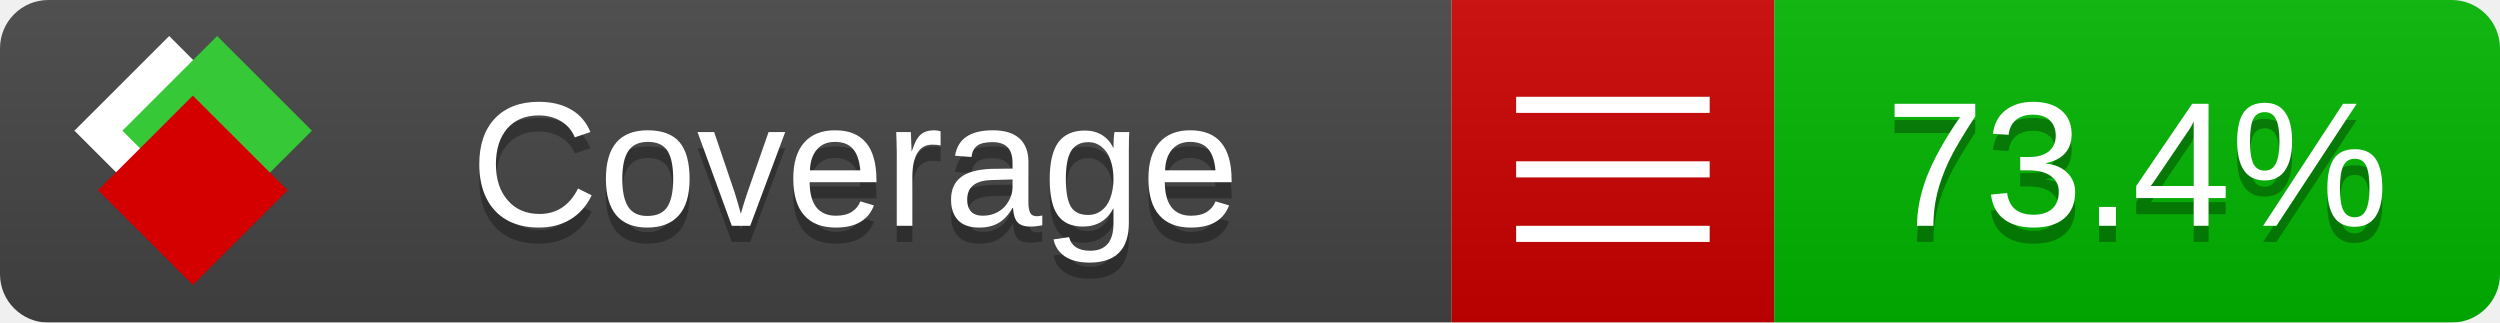
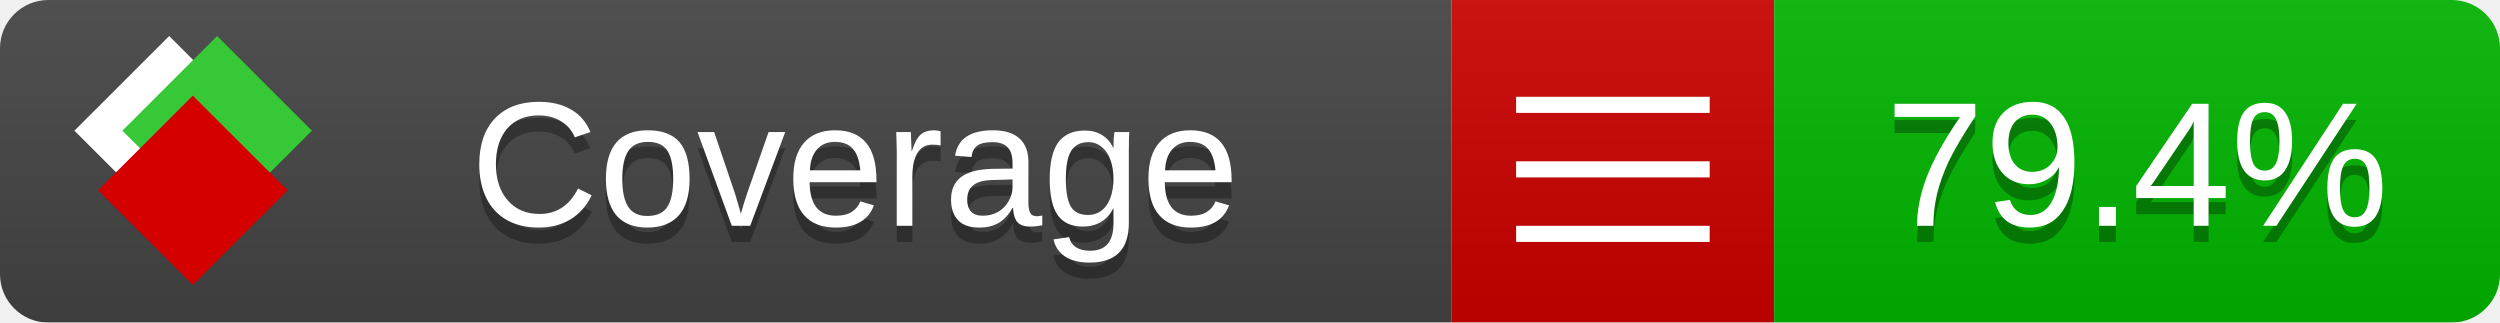
<svg xmlns="http://www.w3.org/2000/svg" xmlns:xlink="http://www.w3.org/1999/xlink" width="155" height="20">
  <style type="text/css">
          
            @keyframes fade1 {
                0% { visibility: visible; opacity: 1; }
               23% { visibility: visible; opacity: 1; }
               25% { visibility: hidden; opacity: 0; }
               48% { visibility: hidden; opacity: 0; }
               50% { visibility: hidden; opacity: 0; }
               73% { visibility: hidden; opacity: 0; }
               75% { visibility: hidden; opacity: 0; }
               98% { visibility: hidden; opacity: 0; }
              100% { visibility: visible; opacity: 1; }
            }
            @keyframes fade2 {
                0% { visibility: hidden; opacity: 0; }
               23% { visibility: hidden; opacity: 0; }
               25% { visibility: visible; opacity: 1; }
               48% { visibility: visible; opacity: 1; }
               50% { visibility: hidden; opacity: 0; }
               73% { visibility: hidden; opacity: 0; }
               75% { visibility: hidden; opacity: 0; }
               98% { visibility: hidden; opacity: 0; }
              100% { visibility: hidden; opacity: 0; }
            }
            @keyframes fade3 {
                0% { visibility: hidden; opacity: 0; }
               23% { visibility: hidden; opacity: 0; }
               25% { visibility: hidden; opacity: 0; }
               48% { visibility: hidden; opacity: 0; }
               50% { visibility: visible; opacity: 1; }
               73% { visibility: visible; opacity: 1; }
               75% { visibility: hidden; opacity: 0; }
               98% { visibility: hidden; opacity: 0; }
              100% { visibility: hidden; opacity: 0; }
            }
            @keyframes fade4 {
                0% { visibility: hidden; opacity: 0; }
               23% { visibility: hidden; opacity: 0; }
               25% { visibility: hidden; opacity: 0; }
               48% { visibility: hidden; opacity: 0; }
               50% { visibility: hidden; opacity: 0; }
               73% { visibility: hidden; opacity: 0; }
               75% { visibility: visible; opacity: 1; }
               98% { visibility: visible; opacity: 1; }
              100% { visibility: hidden; opacity: 0; }
            }
            .linecoverage {
                animation-duration: 15s;
                animation-name: fade1;
                animation-iteration-count: infinite;
            }
            .branchcoverage {
                animation-duration: 15s;
                animation-name: fade2;
                animation-iteration-count: infinite;
            }
            .methodcoverage {
                animation-duration: 15s;
                animation-name: fade3;
                animation-iteration-count: infinite;
            }
            .fullmethodcoverage {
                animation-duration: 15s;
                animation-name: fade4;
                animation-iteration-count: infinite;
            }
          
    </style>
  <defs>
    <linearGradient id="gradient" x2="0" y2="100%">
      <stop offset="0" stop-color="#bbb" stop-opacity=".1" />
      <stop offset="1" stop-opacity=".1" />
    </linearGradient>
    <linearGradient id="c">
      <stop offset="0" stop-color="#d40000" />
      <stop offset="1" stop-color="#ff2a2a" />
    </linearGradient>
    <linearGradient id="a">
      <stop offset="0" stop-color="#e0e0de" />
      <stop offset="1" stop-color="#fff" />
    </linearGradient>
    <linearGradient id="b">
      <stop offset="0" stop-color="#37c837" />
      <stop offset="1" stop-color="#217821" />
    </linearGradient>
    <linearGradient xlink:href="#a" id="e" x1="106.44" x2="69.96" y1="-11.96" y2="-46.84" gradientTransform="matrix(-.8426 -.00045 -.00045 -.8426 -94.27 -75.82)" gradientUnits="userSpaceOnUse" />
    <linearGradient xlink:href="#b" id="f" x1="56.19" x2="77.97" y1="-23.45" y2="10.62" gradientTransform="matrix(.8426 .00045 .00045 .8426 94.27 75.82)" gradientUnits="userSpaceOnUse" />
    <linearGradient xlink:href="#c" id="g" x1="79.98" x2="132.9" y1="10.79" y2="10.79" gradientTransform="matrix(.8426 .00045 .00045 .8426 94.27 75.82)" gradientUnits="userSpaceOnUse" />
    <mask id="mask">
      <rect width="155" height="20" rx="3" fill="#fff" />
    </mask>
    <g id="icon" transform="matrix(.04486 0 0 .04481 -.48 -.63)">
      <rect width="52.92" height="52.92" x="-109.72" y="-27.13" fill="url(#e)" transform="rotate(-135)" />
      <rect width="52.92" height="52.92" x="70.19" y="-39.18" fill="url(#f)" transform="rotate(45)" />
      <rect width="52.92" height="52.92" x="80.05" y="-15.74" fill="url(#g)" transform="rotate(45)" />
    </g>
  </defs>
  <g mask="url(#mask)">
    <rect x="0" y="0" width="90" height="20" fill="#444" />
    <rect x="90" y="0" width="20" height="20" fill="#c00" />
    <rect x="110" y="0" width="45" height="20" fill="#00B600" />
    <rect x="0" y="0" width="155" height="20" fill="url(#gradient)" />
  </g>
  <g>
    <path class="" stroke="#fff" d="M94 6.5 h12 M94 10.5 h12 M94 14.5 h12" />
  </g>
  <g fill="#fff" text-anchor="middle" font-family="Verdana,Arial,Geneva,sans-serif" font-size="11">
    <a xlink:href="https://github.com/danielpalme/ReportGenerator" target="_top">
      <use xlink:href="#icon" transform="translate(3,1) scale(3.5)" />
    </a>
    <text x="53" y="15" fill="#010101" fill-opacity=".3">Coverage</text>
    <text x="53" y="14" fill="#fff">Coverage</text>
-     <text class="" x="132.5" y="15" fill="#010101" fill-opacity=".3">73.4%</text>
-     <text class="" x="132.5" y="14">73.4%</text>
+     <text class="" x="132.5" y="15" fill="#010101" fill-opacity=".3">79.4%</text>
+     <text class="" x="132.5" y="14">79.4%</text>
  </g>
  <g>
    <rect class="" x="90" y="0" width="65" height="20" fill-opacity="0" />
  </g>
</svg>
